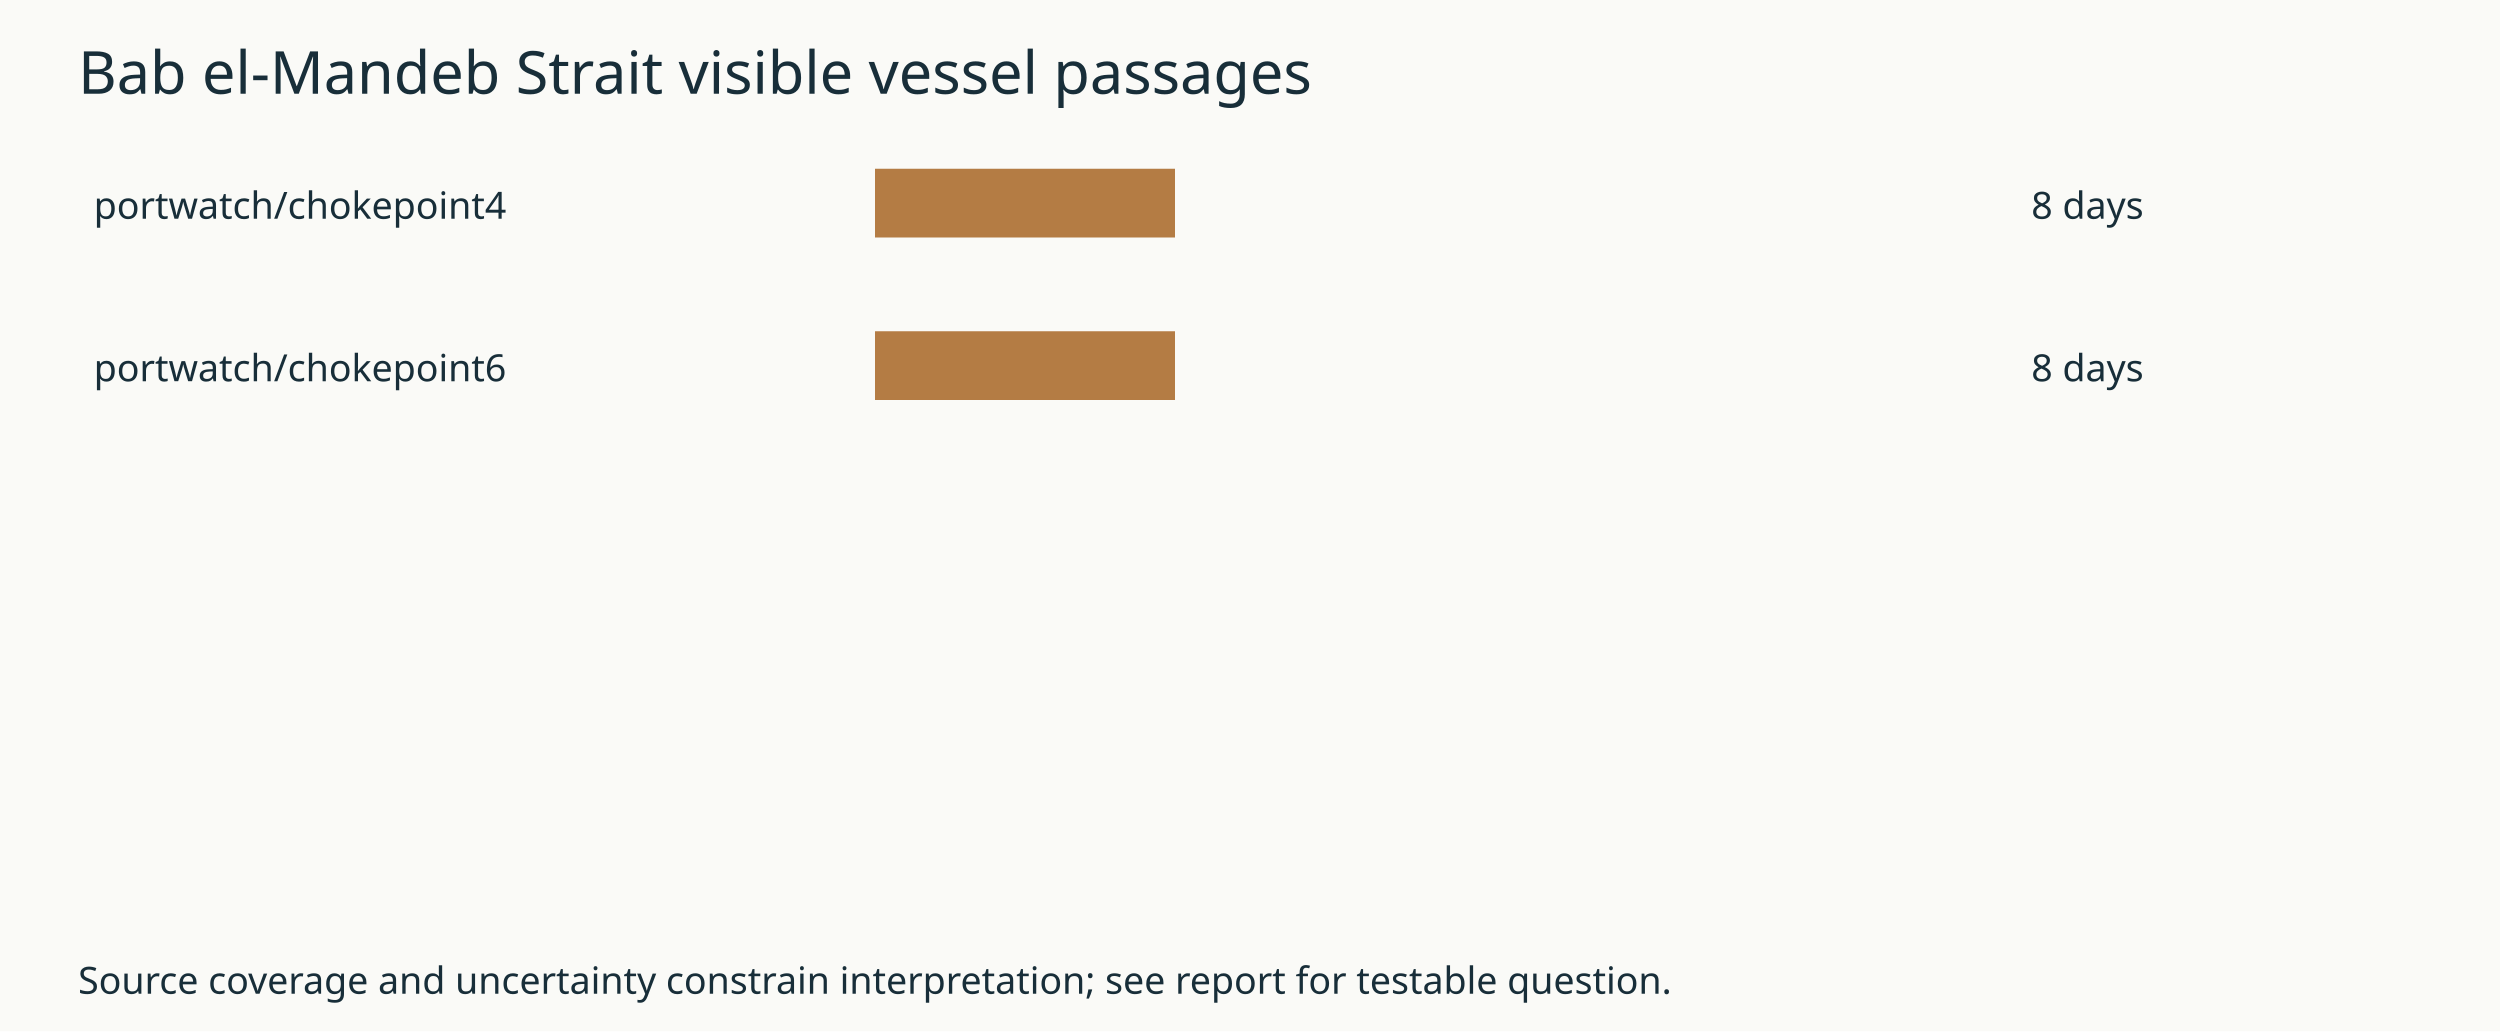
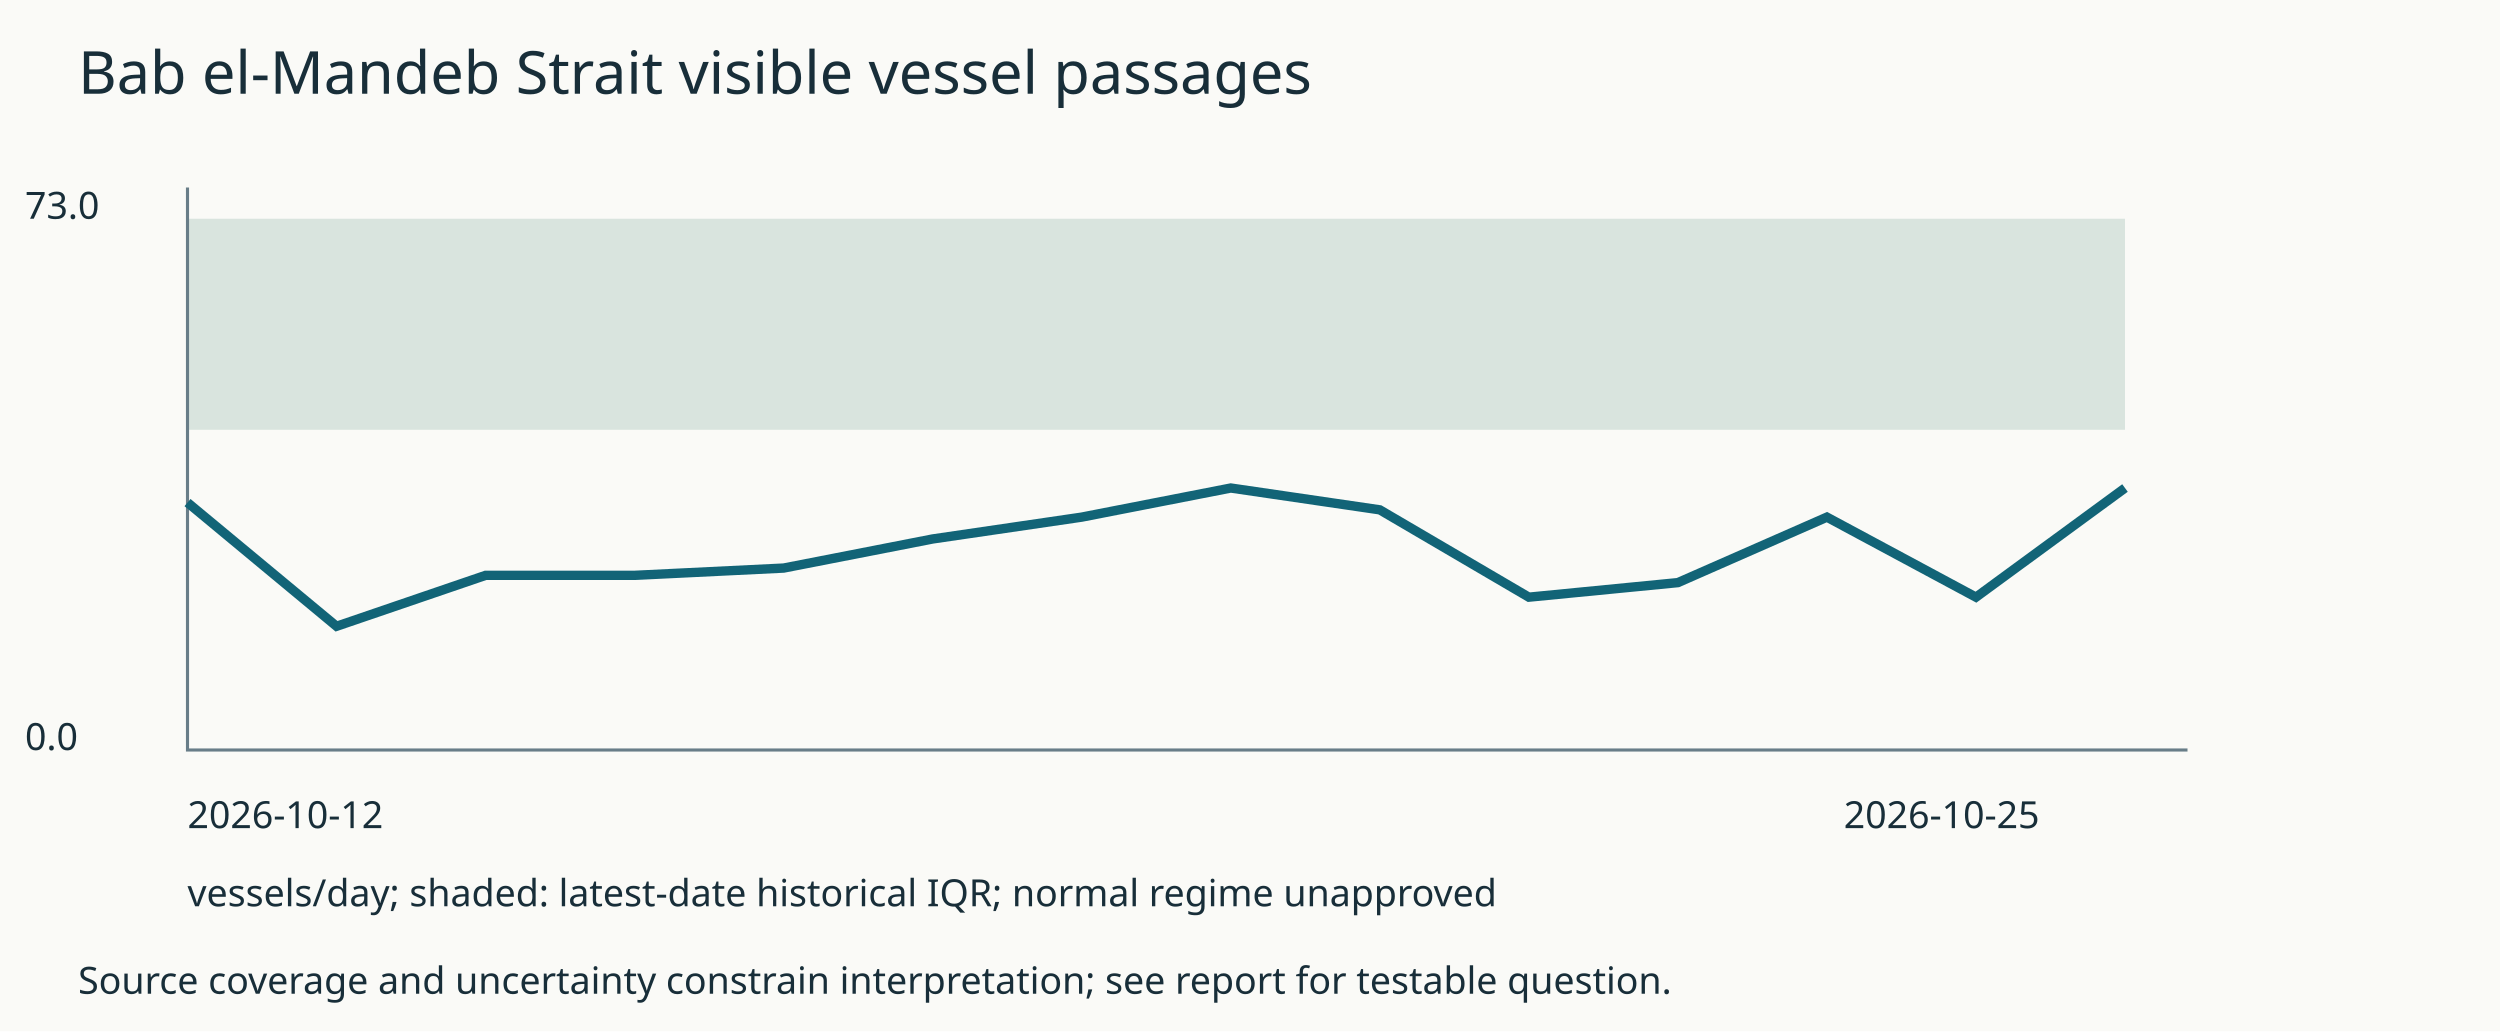
<svg xmlns="http://www.w3.org/2000/svg" width="800" height="330" viewBox="0 0 800 330" role="img">
  <rect width="800" height="330" fill="#fafaf7" />
  <g font-family="sans-serif" fill="#182e39">
    <text x="25" y="30" font-size="19">Bab el-Mandeb Strait visible vessel passages</text>
-     <text x="30" y="70">portwatch/chokepoint4</text>
-     <rect x="280" y="54" height="22" width="96" fill="#b47c44" />
-     <text x="650" y="70">8 days</text>
-     <text x="30" y="122">portwatch/chokepoint6</text>
-     <rect x="280" y="106" height="22" width="96" fill="#b47c44" />
-     <text x="650" y="122">8 days</text>
+     <rect x="60" y="70.0" width="620" height="67.534" fill="#d9e4de" />
+     <path d="M60 60V240H700" fill="none" stroke="#687d88" />
+     <path d="M60.0,160.822L107.692,200.411L155.385,184.11L203.077,184.11L250.769,181.781L298.462,172.466L346.154,165.479L393.846,156.164L441.538,163.151L489.231,191.096L536.923,186.438L584.615,165.479L632.308,191.096L680.0,156.164" fill="none" stroke="#126477" stroke-width="3" />
+     <text x="8" y="70">73.0</text>
+     <text x="8" y="240">0.0</text>
+     <text x="60" y="265">2026-10-12</text>
+     <text x="590" y="265">2026-10-25</text>
+     <text x="60" y="290">vessels/day; shaded: latest-date historical IQR; normal regime unapproved</text>
    <text x="25" y="318" font-size="12">Source coverage and uncertainty constrain interpretation; see report for testable question.</text>
  </g>
</svg>
